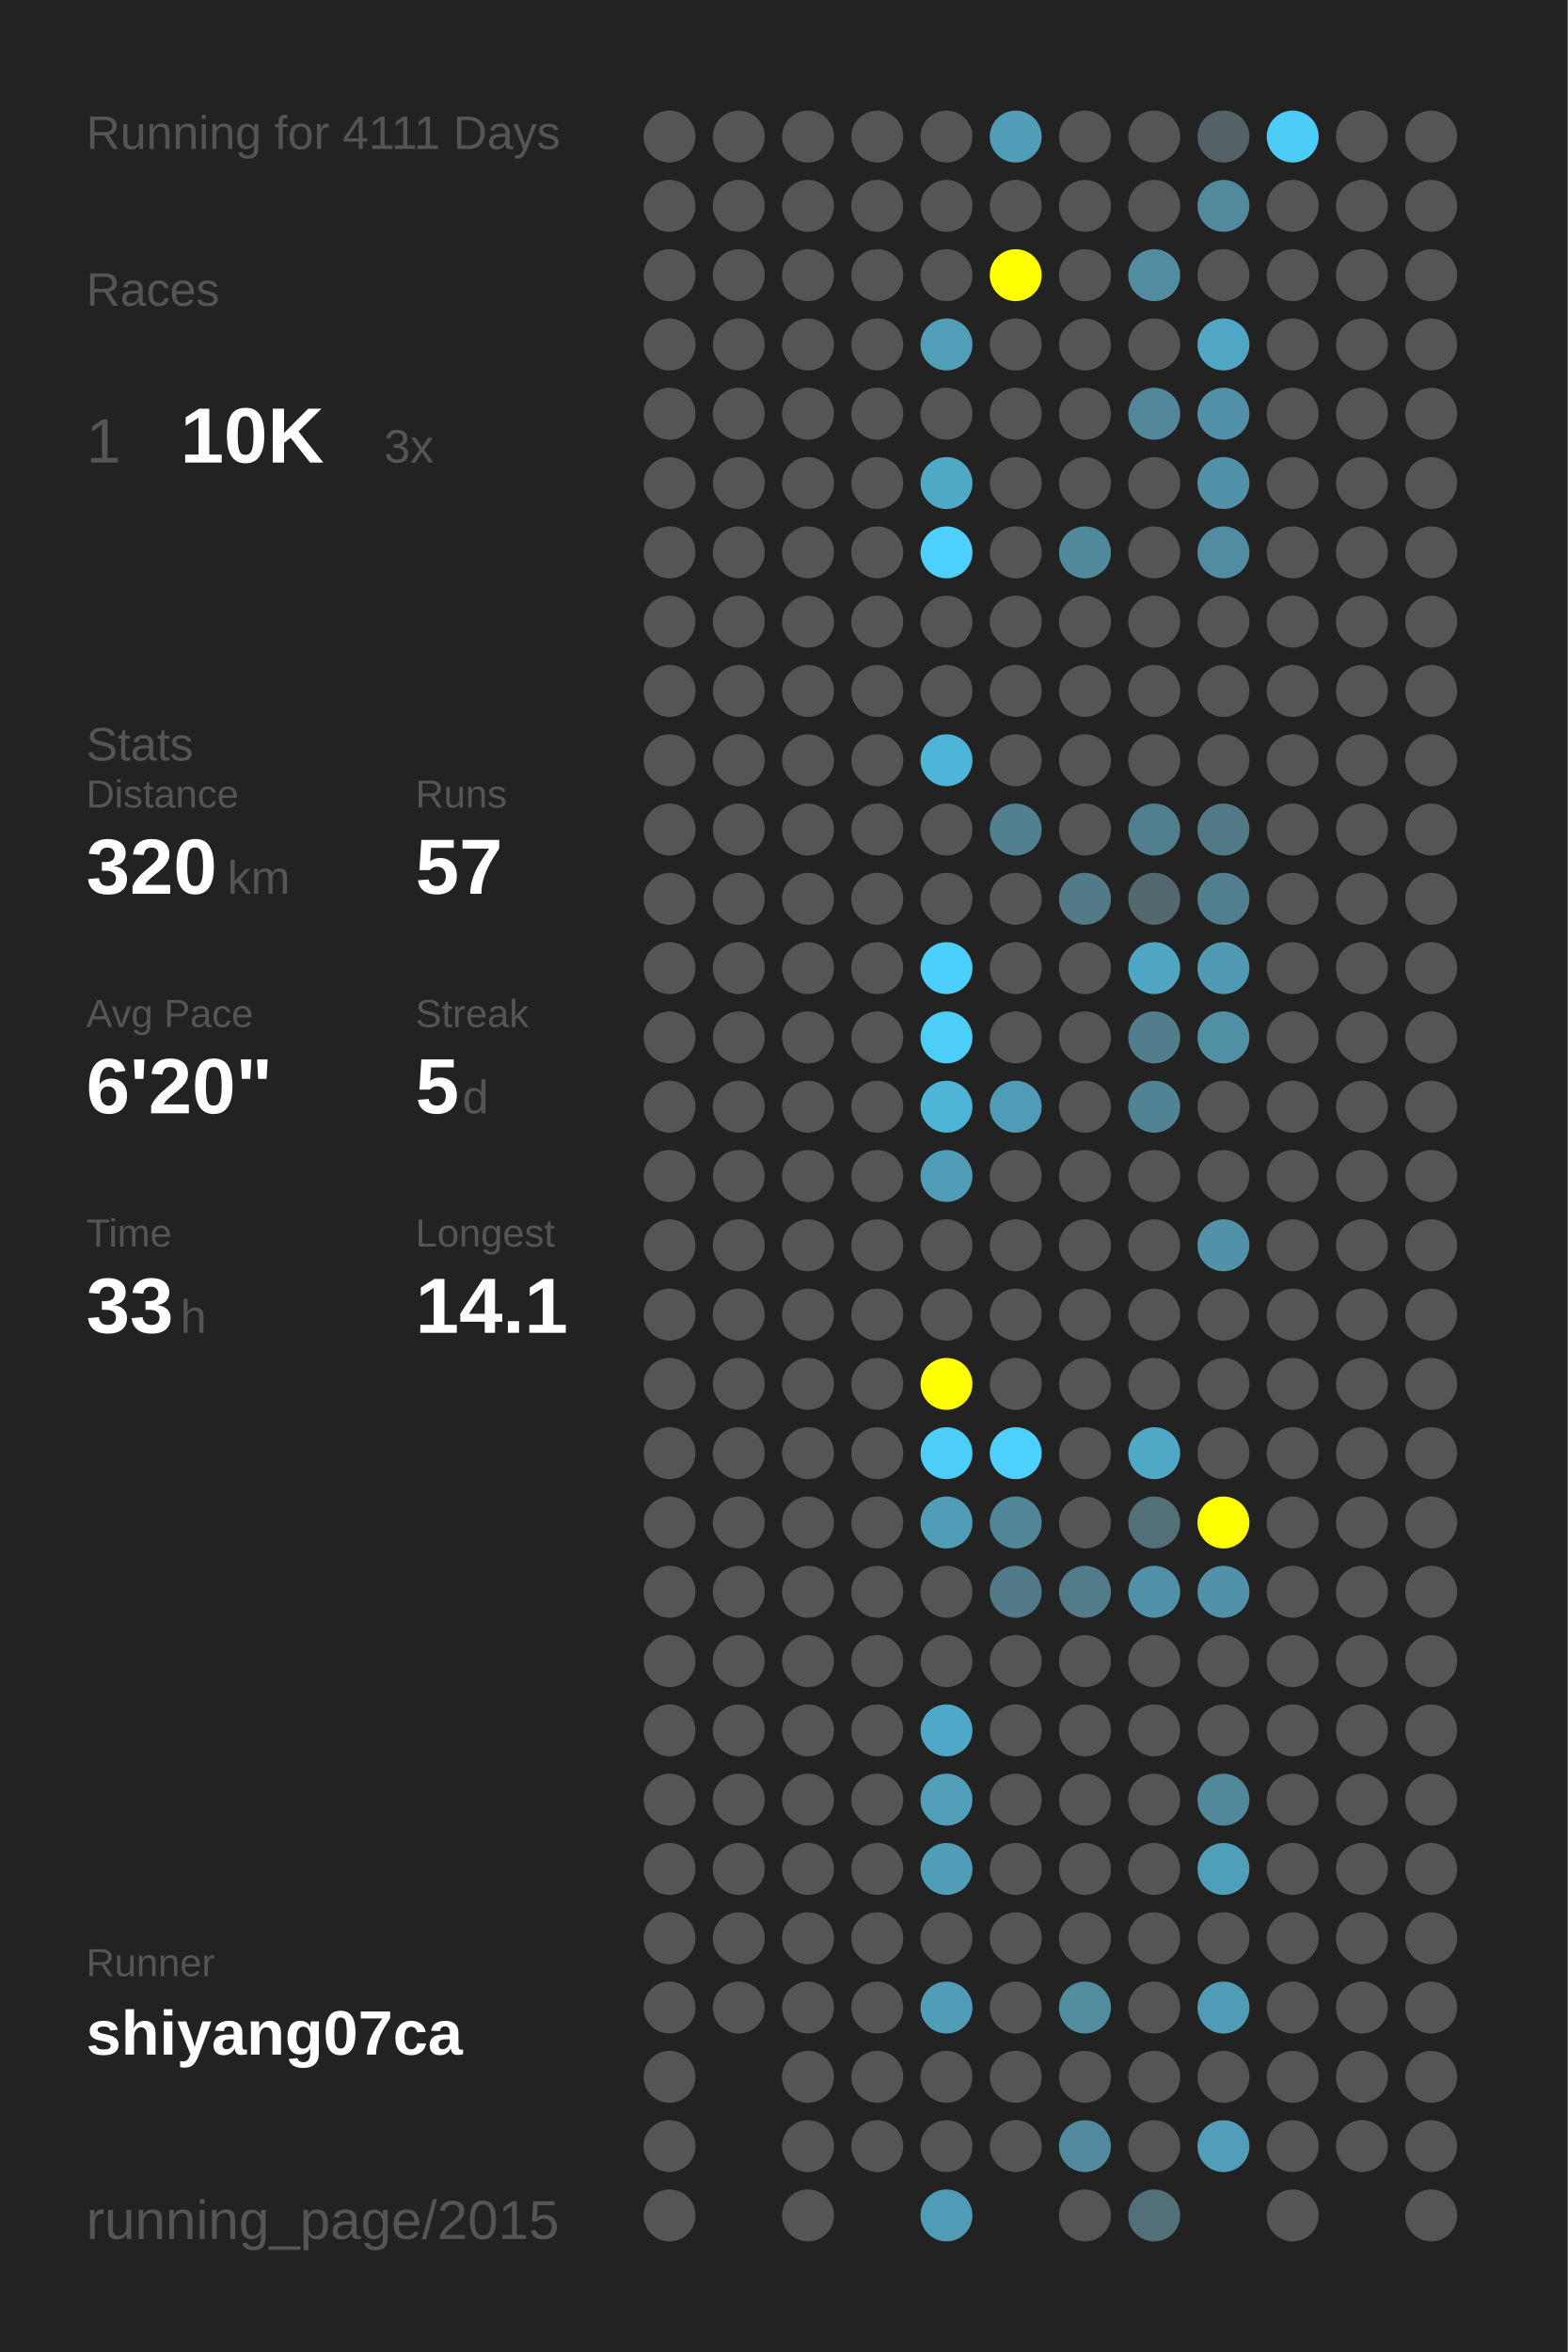
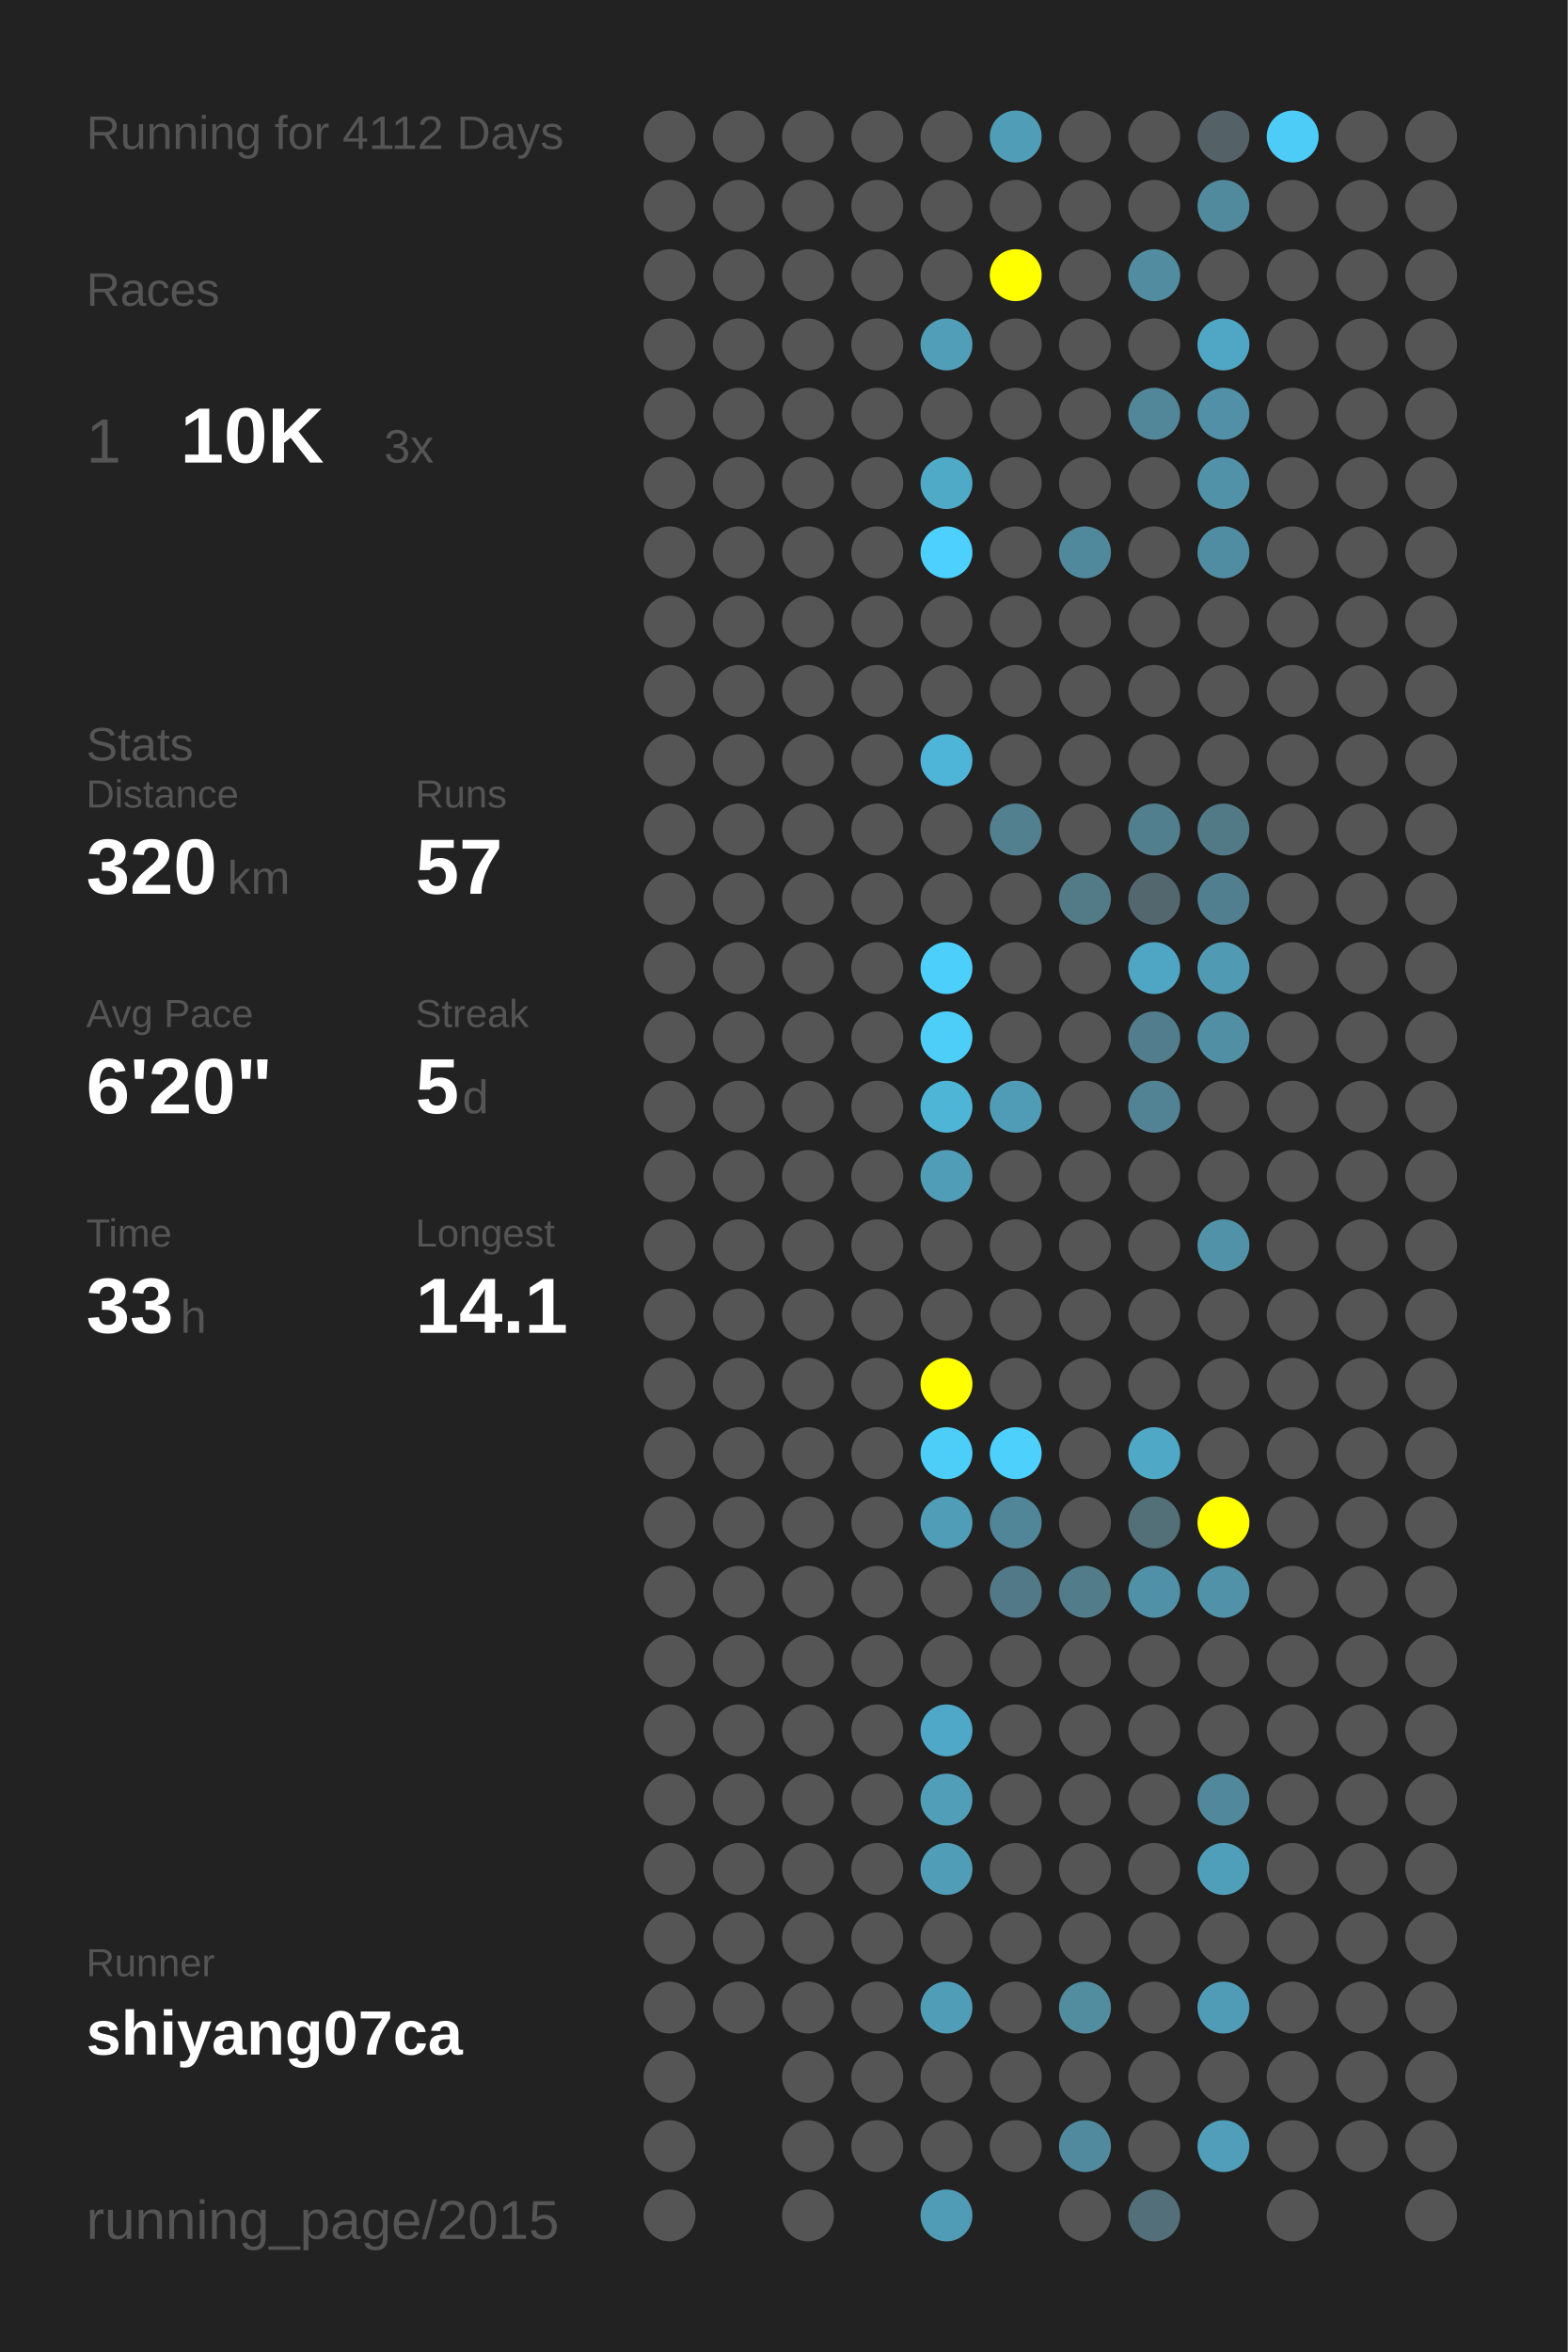
<svg xmlns="http://www.w3.org/2000/svg" baseProfile="full" height="300mm" version="1.1" viewBox="0,0,200,300" width="200mm">
  <defs />
  <rect fill="#222222" height="300" width="200" x="0" y="0" />
-   <text fill="#555555" style="font-size:6px; font-family:Arial;" x="11" y="19">Running for 4111 Days</text>
+   <text fill="#555555" style="font-size:6px; font-family:Arial;" x="11" y="19">Running for 4112 Days</text>
  <text fill="#555555" style="font-size:6px; font-family:Arial;" x="11" y="39">Races</text>
  <text fill="#555555" style="font-size:8px; font-family:Arial;" x="11" y="59">1</text>
  <text fill="#FFFFFF" style="font-size:10px; font-family:Arial; font-weight:bold;" x="23" y="59">10K</text>
  <text fill="#555555" style="font-size:6px; font-family:Arial;" x="49" y="59">3x</text>
  <text fill="#555555" style="font-size:6px; font-family:Arial;" x="11" y="97">Stats</text>
  <text fill="#555555" style="font-size:5px; font-family:Arial;" x="11" y="103">Distance</text>
  <text fill="#FFFFFF" style="font-size:10px; font-family:Arial; font-weight:bold;" x="11" y="114">320</text>
  <text fill="#555555" style="font-size:6px; font-family:Arial;" x="29" y="114">km</text>
  <text fill="#555555" style="font-size:5px; font-family:Arial;" x="53" y="103">Runs</text>
  <text fill="#FFFFFF" style="font-size:10px; font-family:Arial; font-weight:bold;" x="53" y="114">57</text>
  <text fill="#555555" style="font-size:5px; font-family:Arial;" x="11" y="131">Avg Pace</text>
  <text fill="#FFFFFF" style="font-size:10px; font-family:Arial; font-weight:bold;" x="11" y="142">6'20"</text>
  <text fill="#555555" style="font-size:5px; font-family:Arial;" x="53" y="131">Streak</text>
  <text fill="#FFFFFF" style="font-size:10px; font-family:Arial; font-weight:bold;" x="53" y="142">5</text>
  <text fill="#555555" style="font-size:6px; font-family:Arial;" x="59" y="142">d</text>
  <text fill="#555555" style="font-size:5px; font-family:Arial;" x="11" y="159">Time</text>
  <text fill="#FFFFFF" style="font-size:10px; font-family:Arial; font-weight:bold;" x="11" y="170">33</text>
  <text fill="#555555" style="font-size:6px; font-family:Arial;" x="23" y="170">h</text>
  <text fill="#555555" style="font-size:5px; font-family:Arial;" x="53" y="159">Longest</text>
  <text fill="#FFFFFF" style="font-size:10px; font-family:Arial; font-weight:bold;" x="53" y="170">14.1</text>
  <text fill="#555555" style="font-size:5px; font-family:Arial;" x="11" y="252.065">Runner</text>
  <text fill="#FFFFFF" style="font-size:8px; font-family:Arial; font-weight:bold;" x="11" y="262.065">shiyang07ca</text>
  <text fill="#555555" style="font-size:7px; font-family:Arial;" x="11" y="285.581">running_page/2015</text>
  <circle cx="85.417" cy="17.419" fill="#555555" r="3.312" />
  <circle cx="85.417" cy="26.258" fill="#555555" r="3.312" />
  <circle cx="85.417" cy="35.097" fill="#555555" r="3.312" />
  <circle cx="85.417" cy="43.935" fill="#555555" r="3.312" />
  <circle cx="85.417" cy="52.774" fill="#555555" r="3.312" />
  <circle cx="85.417" cy="61.613" fill="#555555" r="3.312" />
  <circle cx="85.417" cy="70.452" fill="#555555" r="3.312" />
  <circle cx="85.417" cy="79.29" fill="#555555" r="3.312" />
  <circle cx="85.417" cy="88.129" fill="#555555" r="3.312" />
  <circle cx="85.417" cy="96.968" fill="#555555" r="3.312" />
  <circle cx="85.417" cy="105.806" fill="#555555" r="3.312" />
  <circle cx="85.417" cy="114.645" fill="#555555" r="3.312" />
  <circle cx="85.417" cy="123.484" fill="#555555" r="3.312" />
  <circle cx="85.417" cy="132.323" fill="#555555" r="3.312" />
  <circle cx="85.417" cy="141.161" fill="#555555" r="3.312" />
  <circle cx="85.417" cy="150" fill="#555555" r="3.312" />
  <circle cx="85.417" cy="158.839" fill="#555555" r="3.312" />
  <circle cx="85.417" cy="167.677" fill="#555555" r="3.312" />
  <circle cx="85.417" cy="176.516" fill="#555555" r="3.312" />
  <circle cx="85.417" cy="185.355" fill="#555555" r="3.312" />
  <circle cx="85.417" cy="194.194" fill="#555555" r="3.312" />
  <circle cx="85.417" cy="203.032" fill="#555555" r="3.312" />
  <circle cx="85.417" cy="211.871" fill="#555555" r="3.312" />
  <circle cx="85.417" cy="220.71" fill="#555555" r="3.312" />
  <circle cx="85.417" cy="229.548" fill="#555555" r="3.312" />
  <circle cx="85.417" cy="238.387" fill="#555555" r="3.312" />
  <circle cx="85.417" cy="247.226" fill="#555555" r="3.312" />
  <circle cx="85.417" cy="256.065" fill="#555555" r="3.312" />
  <circle cx="85.417" cy="264.903" fill="#555555" r="3.312" />
  <circle cx="85.417" cy="273.742" fill="#555555" r="3.312" />
  <circle cx="85.417" cy="282.581" fill="#555555" r="3.312" />
  <circle cx="94.25" cy="17.419" fill="#555555" r="3.312" />
  <circle cx="94.25" cy="26.258" fill="#555555" r="3.312" />
  <circle cx="94.25" cy="35.097" fill="#555555" r="3.312" />
  <circle cx="94.25" cy="43.935" fill="#555555" r="3.312" />
  <circle cx="94.25" cy="52.774" fill="#555555" r="3.312" />
  <circle cx="94.25" cy="61.613" fill="#555555" r="3.312" />
  <circle cx="94.25" cy="70.452" fill="#555555" r="3.312" />
  <circle cx="94.25" cy="79.29" fill="#555555" r="3.312" />
  <circle cx="94.25" cy="88.129" fill="#555555" r="3.312" />
  <circle cx="94.25" cy="96.968" fill="#555555" r="3.312" />
  <circle cx="94.25" cy="105.806" fill="#555555" r="3.312" />
  <circle cx="94.25" cy="114.645" fill="#555555" r="3.312" />
  <circle cx="94.25" cy="123.484" fill="#555555" r="3.312" />
  <circle cx="94.25" cy="132.323" fill="#555555" r="3.312" />
  <circle cx="94.25" cy="141.161" fill="#555555" r="3.312" />
  <circle cx="94.25" cy="150" fill="#555555" r="3.312" />
  <circle cx="94.25" cy="158.839" fill="#555555" r="3.312" />
  <circle cx="94.25" cy="167.677" fill="#555555" r="3.312" />
  <circle cx="94.25" cy="176.516" fill="#555555" r="3.312" />
  <circle cx="94.25" cy="185.355" fill="#555555" r="3.312" />
  <circle cx="94.25" cy="194.194" fill="#555555" r="3.312" />
  <circle cx="94.25" cy="203.032" fill="#555555" r="3.312" />
  <circle cx="94.25" cy="211.871" fill="#555555" r="3.312" />
  <circle cx="94.25" cy="220.71" fill="#555555" r="3.312" />
  <circle cx="94.25" cy="229.548" fill="#555555" r="3.312" />
  <circle cx="94.25" cy="238.387" fill="#555555" r="3.312" />
  <circle cx="94.25" cy="247.226" fill="#555555" r="3.312" />
  <circle cx="94.25" cy="256.065" fill="#555555" r="3.312" />
  <circle cx="103.083" cy="17.419" fill="#555555" r="3.312" />
  <circle cx="103.083" cy="26.258" fill="#555555" r="3.312" />
  <circle cx="103.083" cy="35.097" fill="#555555" r="3.312" />
  <circle cx="103.083" cy="43.935" fill="#555555" r="3.312" />
  <circle cx="103.083" cy="52.774" fill="#555555" r="3.312" />
  <circle cx="103.083" cy="61.613" fill="#555555" r="3.312" />
  <circle cx="103.083" cy="70.452" fill="#555555" r="3.312" />
  <circle cx="103.083" cy="79.29" fill="#555555" r="3.312" />
  <circle cx="103.083" cy="88.129" fill="#555555" r="3.312" />
  <circle cx="103.083" cy="96.968" fill="#555555" r="3.312" />
  <circle cx="103.083" cy="105.806" fill="#555555" r="3.312" />
  <circle cx="103.083" cy="114.645" fill="#555555" r="3.312" />
  <circle cx="103.083" cy="123.484" fill="#555555" r="3.312" />
  <circle cx="103.083" cy="132.323" fill="#555555" r="3.312" />
  <circle cx="103.083" cy="141.161" fill="#555555" r="3.312" />
  <circle cx="103.083" cy="150" fill="#555555" r="3.312" />
  <circle cx="103.083" cy="158.839" fill="#555555" r="3.312" />
  <circle cx="103.083" cy="167.677" fill="#555555" r="3.312" />
  <circle cx="103.083" cy="176.516" fill="#555555" r="3.312" />
  <circle cx="103.083" cy="185.355" fill="#555555" r="3.312" />
  <circle cx="103.083" cy="194.194" fill="#555555" r="3.312" />
  <circle cx="103.083" cy="203.032" fill="#555555" r="3.312" />
  <circle cx="103.083" cy="211.871" fill="#555555" r="3.312" />
  <circle cx="103.083" cy="220.71" fill="#555555" r="3.312" />
  <circle cx="103.083" cy="229.548" fill="#555555" r="3.312" />
  <circle cx="103.083" cy="238.387" fill="#555555" r="3.312" />
  <circle cx="103.083" cy="247.226" fill="#555555" r="3.312" />
  <circle cx="103.083" cy="256.065" fill="#555555" r="3.312" />
  <circle cx="103.083" cy="264.903" fill="#555555" r="3.312" />
  <circle cx="103.083" cy="273.742" fill="#555555" r="3.312" />
  <circle cx="103.083" cy="282.581" fill="#555555" r="3.312" />
  <circle cx="111.917" cy="17.419" fill="#555555" r="3.312" />
  <circle cx="111.917" cy="26.258" fill="#555555" r="3.312" />
  <circle cx="111.917" cy="35.097" fill="#555555" r="3.312" />
  <circle cx="111.917" cy="43.935" fill="#555555" r="3.312" />
  <circle cx="111.917" cy="52.774" fill="#555555" r="3.312" />
  <circle cx="111.917" cy="61.613" fill="#555555" r="3.312" />
  <circle cx="111.917" cy="70.452" fill="#555555" r="3.312" />
  <circle cx="111.917" cy="79.29" fill="#555555" r="3.312" />
  <circle cx="111.917" cy="88.129" fill="#555555" r="3.312" />
  <circle cx="111.917" cy="96.968" fill="#555555" r="3.312" />
  <circle cx="111.917" cy="105.806" fill="#555555" r="3.312" />
  <circle cx="111.917" cy="114.645" fill="#555555" r="3.312" />
  <circle cx="111.917" cy="123.484" fill="#555555" r="3.312" />
  <circle cx="111.917" cy="132.323" fill="#555555" r="3.312" />
  <circle cx="111.917" cy="141.161" fill="#555555" r="3.312" />
  <circle cx="111.917" cy="150" fill="#555555" r="3.312" />
  <circle cx="111.917" cy="158.839" fill="#555555" r="3.312" />
  <circle cx="111.917" cy="167.677" fill="#555555" r="3.312" />
  <circle cx="111.917" cy="176.516" fill="#555555" r="3.312" />
  <circle cx="111.917" cy="185.355" fill="#555555" r="3.312" />
  <circle cx="111.917" cy="194.194" fill="#555555" r="3.312" />
  <circle cx="111.917" cy="203.032" fill="#555555" r="3.312" />
  <circle cx="111.917" cy="211.871" fill="#555555" r="3.312" />
  <circle cx="111.917" cy="220.71" fill="#555555" r="3.312" />
  <circle cx="111.917" cy="229.548" fill="#555555" r="3.312" />
  <circle cx="111.917" cy="238.387" fill="#555555" r="3.312" />
  <circle cx="111.917" cy="247.226" fill="#555555" r="3.312" />
  <circle cx="111.917" cy="256.065" fill="#555555" r="3.312" />
  <circle cx="111.917" cy="264.903" fill="#555555" r="3.312" />
  <circle cx="111.917" cy="273.742" fill="#555555" r="3.312" />
  <circle cx="120.75" cy="17.419" fill="#555555" r="3.312" />
  <circle cx="120.75" cy="26.258" fill="#555555" r="3.312" />
  <circle cx="120.75" cy="35.097" fill="#555555" r="3.312" />
  <circle cx="120.75" cy="43.935" fill="#509eb8" r="3.312" />
  <circle cx="120.75" cy="52.774" fill="#555555" r="3.312" />
  <circle cx="120.75" cy="61.613" fill="#4faac8" r="3.312" />
  <circle cx="120.75" cy="70.452" fill="#4dd0fd" r="3.312" />
  <circle cx="120.75" cy="79.29" fill="#555555" r="3.312" />
  <circle cx="120.75" cy="88.129" fill="#555555" r="3.312" />
  <circle cx="120.75" cy="96.968" fill="#4eb5d8" r="3.312" />
  <circle cx="120.75" cy="105.806" fill="#555555" r="3.312" />
  <circle cx="120.75" cy="114.645" fill="#555555" r="3.312" />
  <circle cx="120.75" cy="123.484" fill="#4dcffc" r="3.312" />
  <circle cx="120.75" cy="132.323" fill="#4dcef9" r="3.312" />
  <circle cx="120.75" cy="141.161" fill="#4eb5d7" r="3.312" />
  <circle cx="120.75" cy="150" fill="#509db7" r="3.312" />
  <circle cx="120.75" cy="158.839" fill="#555555" r="3.312" />
  <circle cx="120.75" cy="167.677" fill="#555555" r="3.312" />
  <circle cx="120.75" cy="176.516" fill="#FFFF00" r="3.312" />
  <circle cx="120.75" cy="185.355" fill="#4dcef9" r="3.312" />
  <circle cx="120.75" cy="194.194" fill="#509db7" r="3.312" />
  <circle cx="120.75" cy="203.032" fill="#555555" r="3.312" />
  <circle cx="120.75" cy="211.871" fill="#555555" r="3.312" />
  <circle cx="120.75" cy="220.71" fill="#4fa8c7" r="3.312" />
  <circle cx="120.75" cy="229.548" fill="#509eb8" r="3.312" />
  <circle cx="120.75" cy="238.387" fill="#509db8" r="3.312" />
  <circle cx="120.75" cy="247.226" fill="#555555" r="3.312" />
  <circle cx="120.75" cy="256.065" fill="#509db7" r="3.312" />
  <circle cx="120.75" cy="264.903" fill="#555555" r="3.312" />
  <circle cx="120.75" cy="273.742" fill="#555555" r="3.312" />
  <circle cx="120.75" cy="282.581" fill="#509bb5" r="3.312" />
  <circle cx="129.583" cy="17.419" fill="#509db8" r="3.312" />
  <circle cx="129.583" cy="26.258" fill="#555555" r="3.312" />
  <circle cx="129.583" cy="35.097" fill="#FFFF00" r="3.312" />
  <circle cx="129.583" cy="43.935" fill="#555555" r="3.312" />
  <circle cx="129.583" cy="52.774" fill="#555555" r="3.312" />
  <circle cx="129.583" cy="61.613" fill="#555555" r="3.312" />
  <circle cx="129.583" cy="70.452" fill="#555555" r="3.312" />
  <circle cx="129.583" cy="79.29" fill="#555555" r="3.312" />
  <circle cx="129.583" cy="88.129" fill="#555555" r="3.312" />
  <circle cx="129.583" cy="96.968" fill="#555555" r="3.312" />
  <circle cx="129.583" cy="105.806" fill="#52808f" r="3.312" />
  <circle cx="129.583" cy="114.645" fill="#555555" r="3.312" />
  <circle cx="129.583" cy="123.484" fill="#555555" r="3.312" />
  <circle cx="129.583" cy="132.323" fill="#555555" r="3.312" />
  <circle cx="129.583" cy="141.161" fill="#509cb6" r="3.312" />
  <circle cx="129.583" cy="150" fill="#555555" r="3.312" />
  <circle cx="129.583" cy="158.839" fill="#555555" r="3.312" />
  <circle cx="129.583" cy="167.677" fill="#555555" r="3.312" />
  <circle cx="129.583" cy="176.516" fill="#555555" r="3.312" />
  <circle cx="129.583" cy="185.355" fill="#4dd0fc" r="3.312" />
  <circle cx="129.583" cy="194.194" fill="#518698" r="3.312" />
  <circle cx="129.583" cy="203.032" fill="#527987" r="3.312" />
  <circle cx="129.583" cy="211.871" fill="#555555" r="3.312" />
  <circle cx="129.583" cy="220.71" fill="#555555" r="3.312" />
  <circle cx="129.583" cy="229.548" fill="#555555" r="3.312" />
  <circle cx="129.583" cy="238.387" fill="#555555" r="3.312" />
  <circle cx="129.583" cy="247.226" fill="#555555" r="3.312" />
  <circle cx="129.583" cy="256.065" fill="#555555" r="3.312" />
  <circle cx="129.583" cy="264.903" fill="#555555" r="3.312" />
  <circle cx="129.583" cy="273.742" fill="#555555" r="3.312" />
  <circle cx="138.417" cy="17.419" fill="#555555" r="3.312" />
  <circle cx="138.417" cy="26.258" fill="#555555" r="3.312" />
  <circle cx="138.417" cy="35.097" fill="#555555" r="3.312" />
  <circle cx="138.417" cy="43.935" fill="#555555" r="3.312" />
  <circle cx="138.417" cy="52.774" fill="#555555" r="3.312" />
  <circle cx="138.417" cy="61.613" fill="#555555" r="3.312" />
  <circle cx="138.417" cy="70.452" fill="#51899c" r="3.312" />
  <circle cx="138.417" cy="79.29" fill="#555555" r="3.312" />
  <circle cx="138.417" cy="88.129" fill="#555555" r="3.312" />
  <circle cx="138.417" cy="96.968" fill="#555555" r="3.312" />
  <circle cx="138.417" cy="105.806" fill="#555555" r="3.312" />
  <circle cx="138.417" cy="114.645" fill="#527a87" r="3.312" />
  <circle cx="138.417" cy="123.484" fill="#555555" r="3.312" />
  <circle cx="138.417" cy="132.323" fill="#555555" r="3.312" />
  <circle cx="138.417" cy="141.161" fill="#555555" r="3.312" />
  <circle cx="138.417" cy="150" fill="#555555" r="3.312" />
  <circle cx="138.417" cy="158.839" fill="#555555" r="3.312" />
  <circle cx="138.417" cy="167.677" fill="#555555" r="3.312" />
  <circle cx="138.417" cy="176.516" fill="#555555" r="3.312" />
  <circle cx="138.417" cy="185.355" fill="#555555" r="3.312" />
  <circle cx="138.417" cy="194.194" fill="#555555" r="3.312" />
  <circle cx="138.417" cy="203.032" fill="#527c8a" r="3.312" />
  <circle cx="138.417" cy="211.871" fill="#555555" r="3.312" />
  <circle cx="138.417" cy="220.71" fill="#555555" r="3.312" />
  <circle cx="138.417" cy="229.548" fill="#555555" r="3.312" />
  <circle cx="138.417" cy="238.387" fill="#555555" r="3.312" />
  <circle cx="138.417" cy="247.226" fill="#555555" r="3.312" />
  <circle cx="138.417" cy="256.065" fill="#518c9f" r="3.312" />
  <circle cx="138.417" cy="264.903" fill="#555555" r="3.312" />
  <circle cx="138.417" cy="273.742" fill="#518a9e" r="3.312" />
  <circle cx="138.417" cy="282.581" fill="#555555" r="3.312" />
  <circle cx="147.25" cy="17.419" fill="#555555" r="3.312" />
  <circle cx="147.25" cy="26.258" fill="#555555" r="3.312" />
  <circle cx="147.25" cy="35.097" fill="#518ca0" r="3.312" />
  <circle cx="147.25" cy="43.935" fill="#555555" r="3.312" />
  <circle cx="147.25" cy="52.774" fill="#518799" r="3.312" />
  <circle cx="147.25" cy="61.613" fill="#555555" r="3.312" />
  <circle cx="147.25" cy="70.452" fill="#555555" r="3.312" />
  <circle cx="147.25" cy="79.29" fill="#555555" r="3.312" />
  <circle cx="147.25" cy="88.129" fill="#555555" r="3.312" />
  <circle cx="147.25" cy="96.968" fill="#555555" r="3.312" />
  <circle cx="147.25" cy="105.806" fill="#527f8e" r="3.312" />
  <circle cx="147.25" cy="114.645" fill="#53676e" r="3.312" />
  <circle cx="147.25" cy="123.484" fill="#4fa6c4" r="3.312" />
  <circle cx="147.25" cy="132.323" fill="#527d8c" r="3.312" />
  <circle cx="147.25" cy="141.161" fill="#528394" r="3.312" />
  <circle cx="147.25" cy="150" fill="#555555" r="3.312" />
  <circle cx="147.25" cy="158.839" fill="#555555" r="3.312" />
  <circle cx="147.25" cy="167.677" fill="#555555" r="3.312" />
  <circle cx="147.25" cy="176.516" fill="#555555" r="3.312" />
  <circle cx="147.25" cy="185.355" fill="#4fa8c6" r="3.312" />
  <circle cx="147.25" cy="194.194" fill="#536f78" r="3.312" />
  <circle cx="147.25" cy="203.032" fill="#5191a7" r="3.312" />
  <circle cx="147.25" cy="211.871" fill="#555555" r="3.312" />
  <circle cx="147.25" cy="220.71" fill="#555555" r="3.312" />
  <circle cx="147.25" cy="229.548" fill="#555555" r="3.312" />
  <circle cx="147.25" cy="238.387" fill="#555555" r="3.312" />
  <circle cx="147.25" cy="247.226" fill="#555555" r="3.312" />
  <circle cx="147.25" cy="256.065" fill="#555555" r="3.312" />
  <circle cx="147.25" cy="264.903" fill="#555555" r="3.312" />
  <circle cx="147.25" cy="273.742" fill="#555555" r="3.312" />
  <circle cx="147.25" cy="282.581" fill="#536f79" r="3.312" />
  <circle cx="156.083" cy="17.419" fill="#546166" r="3.312" />
  <circle cx="156.083" cy="26.258" fill="#518a9d" r="3.312" />
  <circle cx="156.083" cy="35.097" fill="#555555" r="3.312" />
  <circle cx="156.083" cy="43.935" fill="#4fa7c5" r="3.312" />
  <circle cx="156.083" cy="52.774" fill="#5190a6" r="3.312" />
  <circle cx="156.083" cy="61.613" fill="#5192a9" r="3.312" />
  <circle cx="156.083" cy="70.452" fill="#518da2" r="3.312" />
  <circle cx="156.083" cy="79.29" fill="#555555" r="3.312" />
  <circle cx="156.083" cy="88.129" fill="#555555" r="3.312" />
  <circle cx="156.083" cy="96.968" fill="#555555" r="3.312" />
  <circle cx="156.083" cy="105.806" fill="#527986" r="3.312" />
  <circle cx="156.083" cy="114.645" fill="#527f8f" r="3.312" />
  <circle cx="156.083" cy="123.484" fill="#509ab4" r="3.312" />
  <circle cx="156.083" cy="132.323" fill="#518fa5" r="3.312" />
  <circle cx="156.083" cy="141.161" fill="#555555" r="3.312" />
  <circle cx="156.083" cy="150" fill="#555555" r="3.312" />
  <circle cx="156.083" cy="158.839" fill="#5192a8" r="3.312" />
  <circle cx="156.083" cy="167.677" fill="#555555" r="3.312" />
  <circle cx="156.083" cy="176.516" fill="#555555" r="3.312" />
  <circle cx="156.083" cy="185.355" fill="#555555" r="3.312" />
  <circle cx="156.083" cy="194.194" fill="#FFFF00" r="3.312" />
  <circle cx="156.083" cy="203.032" fill="#5192a8" r="3.312" />
  <circle cx="156.083" cy="211.871" fill="#555555" r="3.312" />
  <circle cx="156.083" cy="220.71" fill="#555555" r="3.312" />
  <circle cx="156.083" cy="229.548" fill="#51889b" r="3.312" />
  <circle cx="156.083" cy="238.387" fill="#509fba" r="3.312" />
  <circle cx="156.083" cy="247.226" fill="#555555" r="3.312" />
  <circle cx="156.083" cy="256.065" fill="#509cb6" r="3.312" />
  <circle cx="156.083" cy="264.903" fill="#555555" r="3.312" />
  <circle cx="156.083" cy="273.742" fill="#509eb9" r="3.312" />
  <circle cx="164.917" cy="17.419" fill="#4dccf7" r="3.312" />
  <circle cx="164.917" cy="26.258" fill="#555555" r="3.312" />
  <circle cx="164.917" cy="35.097" fill="#555555" r="3.312" />
  <circle cx="164.917" cy="43.935" fill="#555555" r="3.312" />
  <circle cx="164.917" cy="52.774" fill="#555555" r="3.312" />
  <circle cx="164.917" cy="61.613" fill="#555555" r="3.312" />
  <circle cx="164.917" cy="70.452" fill="#555555" r="3.312" />
  <circle cx="164.917" cy="79.29" fill="#555555" r="3.312" />
  <circle cx="164.917" cy="88.129" fill="#555555" r="3.312" />
  <circle cx="164.917" cy="96.968" fill="#555555" r="3.312" />
  <circle cx="164.917" cy="105.806" fill="#555555" r="3.312" />
  <circle cx="164.917" cy="114.645" fill="#555555" r="3.312" />
  <circle cx="164.917" cy="123.484" fill="#555555" r="3.312" />
  <circle cx="164.917" cy="132.323" fill="#555555" r="3.312" />
  <circle cx="164.917" cy="141.161" fill="#555555" r="3.312" />
  <circle cx="164.917" cy="150" fill="#555555" r="3.312" />
  <circle cx="164.917" cy="158.839" fill="#555555" r="3.312" />
  <circle cx="164.917" cy="167.677" fill="#555555" r="3.312" />
  <circle cx="164.917" cy="176.516" fill="#555555" r="3.312" />
  <circle cx="164.917" cy="185.355" fill="#555555" r="3.312" />
  <circle cx="164.917" cy="194.194" fill="#555555" r="3.312" />
  <circle cx="164.917" cy="203.032" fill="#555555" r="3.312" />
  <circle cx="164.917" cy="211.871" fill="#555555" r="3.312" />
  <circle cx="164.917" cy="220.71" fill="#555555" r="3.312" />
  <circle cx="164.917" cy="229.548" fill="#555555" r="3.312" />
  <circle cx="164.917" cy="238.387" fill="#555555" r="3.312" />
  <circle cx="164.917" cy="247.226" fill="#555555" r="3.312" />
  <circle cx="164.917" cy="256.065" fill="#555555" r="3.312" />
  <circle cx="164.917" cy="264.903" fill="#555555" r="3.312" />
  <circle cx="164.917" cy="273.742" fill="#555555" r="3.312" />
  <circle cx="164.917" cy="282.581" fill="#555555" r="3.312" />
  <circle cx="173.75" cy="17.419" fill="#555555" r="3.312" />
  <circle cx="173.75" cy="26.258" fill="#555555" r="3.312" />
  <circle cx="173.75" cy="35.097" fill="#555555" r="3.312" />
  <circle cx="173.75" cy="43.935" fill="#555555" r="3.312" />
  <circle cx="173.75" cy="52.774" fill="#555555" r="3.312" />
  <circle cx="173.75" cy="61.613" fill="#555555" r="3.312" />
  <circle cx="173.75" cy="70.452" fill="#555555" r="3.312" />
  <circle cx="173.75" cy="79.29" fill="#555555" r="3.312" />
  <circle cx="173.75" cy="88.129" fill="#555555" r="3.312" />
  <circle cx="173.75" cy="96.968" fill="#555555" r="3.312" />
  <circle cx="173.75" cy="105.806" fill="#555555" r="3.312" />
  <circle cx="173.75" cy="114.645" fill="#555555" r="3.312" />
  <circle cx="173.75" cy="123.484" fill="#555555" r="3.312" />
  <circle cx="173.75" cy="132.323" fill="#555555" r="3.312" />
  <circle cx="173.75" cy="141.161" fill="#555555" r="3.312" />
  <circle cx="173.75" cy="150" fill="#555555" r="3.312" />
  <circle cx="173.75" cy="158.839" fill="#555555" r="3.312" />
  <circle cx="173.75" cy="167.677" fill="#555555" r="3.312" />
  <circle cx="173.75" cy="176.516" fill="#555555" r="3.312" />
  <circle cx="173.75" cy="185.355" fill="#555555" r="3.312" />
  <circle cx="173.75" cy="194.194" fill="#555555" r="3.312" />
  <circle cx="173.75" cy="203.032" fill="#555555" r="3.312" />
  <circle cx="173.75" cy="211.871" fill="#555555" r="3.312" />
  <circle cx="173.75" cy="220.71" fill="#555555" r="3.312" />
  <circle cx="173.75" cy="229.548" fill="#555555" r="3.312" />
  <circle cx="173.75" cy="238.387" fill="#555555" r="3.312" />
  <circle cx="173.75" cy="247.226" fill="#555555" r="3.312" />
  <circle cx="173.75" cy="256.065" fill="#555555" r="3.312" />
  <circle cx="173.75" cy="264.903" fill="#555555" r="3.312" />
  <circle cx="173.75" cy="273.742" fill="#555555" r="3.312" />
  <circle cx="182.583" cy="17.419" fill="#555555" r="3.312" />
  <circle cx="182.583" cy="26.258" fill="#555555" r="3.312" />
  <circle cx="182.583" cy="35.097" fill="#555555" r="3.312" />
  <circle cx="182.583" cy="43.935" fill="#555555" r="3.312" />
  <circle cx="182.583" cy="52.774" fill="#555555" r="3.312" />
  <circle cx="182.583" cy="61.613" fill="#555555" r="3.312" />
  <circle cx="182.583" cy="70.452" fill="#555555" r="3.312" />
  <circle cx="182.583" cy="79.29" fill="#555555" r="3.312" />
  <circle cx="182.583" cy="88.129" fill="#555555" r="3.312" />
  <circle cx="182.583" cy="96.968" fill="#555555" r="3.312" />
  <circle cx="182.583" cy="105.806" fill="#555555" r="3.312" />
  <circle cx="182.583" cy="114.645" fill="#555555" r="3.312" />
  <circle cx="182.583" cy="123.484" fill="#555555" r="3.312" />
  <circle cx="182.583" cy="132.323" fill="#555555" r="3.312" />
  <circle cx="182.583" cy="141.161" fill="#555555" r="3.312" />
  <circle cx="182.583" cy="150" fill="#555555" r="3.312" />
  <circle cx="182.583" cy="158.839" fill="#555555" r="3.312" />
  <circle cx="182.583" cy="167.677" fill="#555555" r="3.312" />
  <circle cx="182.583" cy="176.516" fill="#555555" r="3.312" />
  <circle cx="182.583" cy="185.355" fill="#555555" r="3.312" />
  <circle cx="182.583" cy="194.194" fill="#555555" r="3.312" />
  <circle cx="182.583" cy="203.032" fill="#555555" r="3.312" />
  <circle cx="182.583" cy="211.871" fill="#555555" r="3.312" />
  <circle cx="182.583" cy="220.71" fill="#555555" r="3.312" />
  <circle cx="182.583" cy="229.548" fill="#555555" r="3.312" />
  <circle cx="182.583" cy="238.387" fill="#555555" r="3.312" />
  <circle cx="182.583" cy="247.226" fill="#555555" r="3.312" />
  <circle cx="182.583" cy="256.065" fill="#555555" r="3.312" />
  <circle cx="182.583" cy="264.903" fill="#555555" r="3.312" />
  <circle cx="182.583" cy="273.742" fill="#555555" r="3.312" />
  <circle cx="182.583" cy="282.581" fill="#555555" r="3.312" />
</svg>
